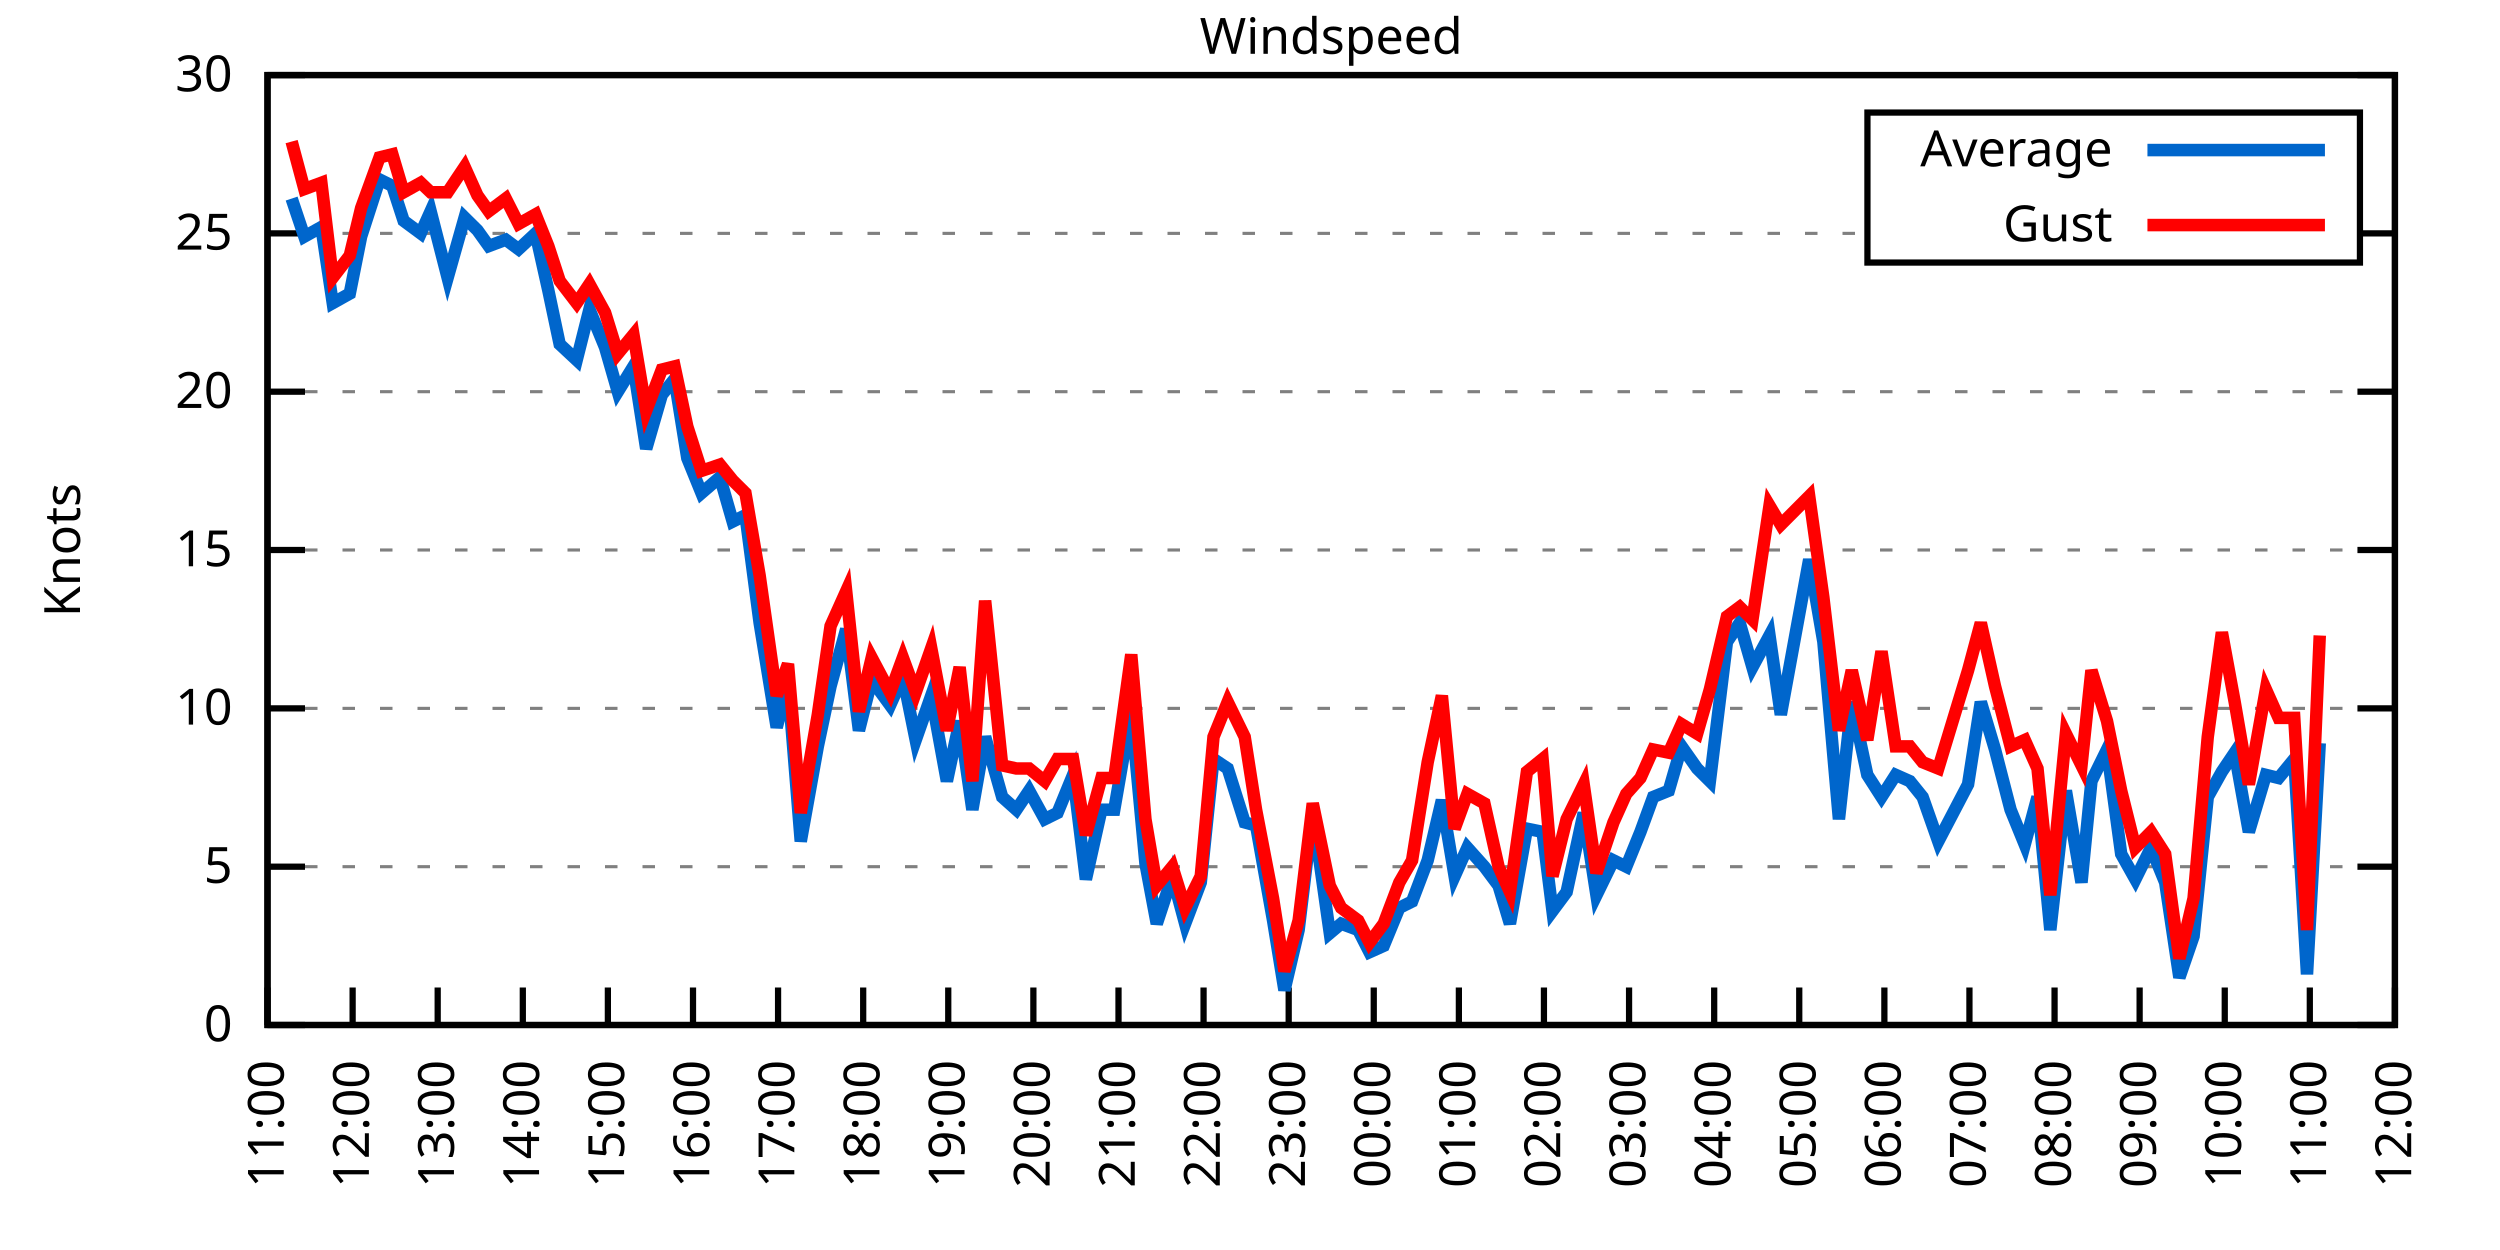
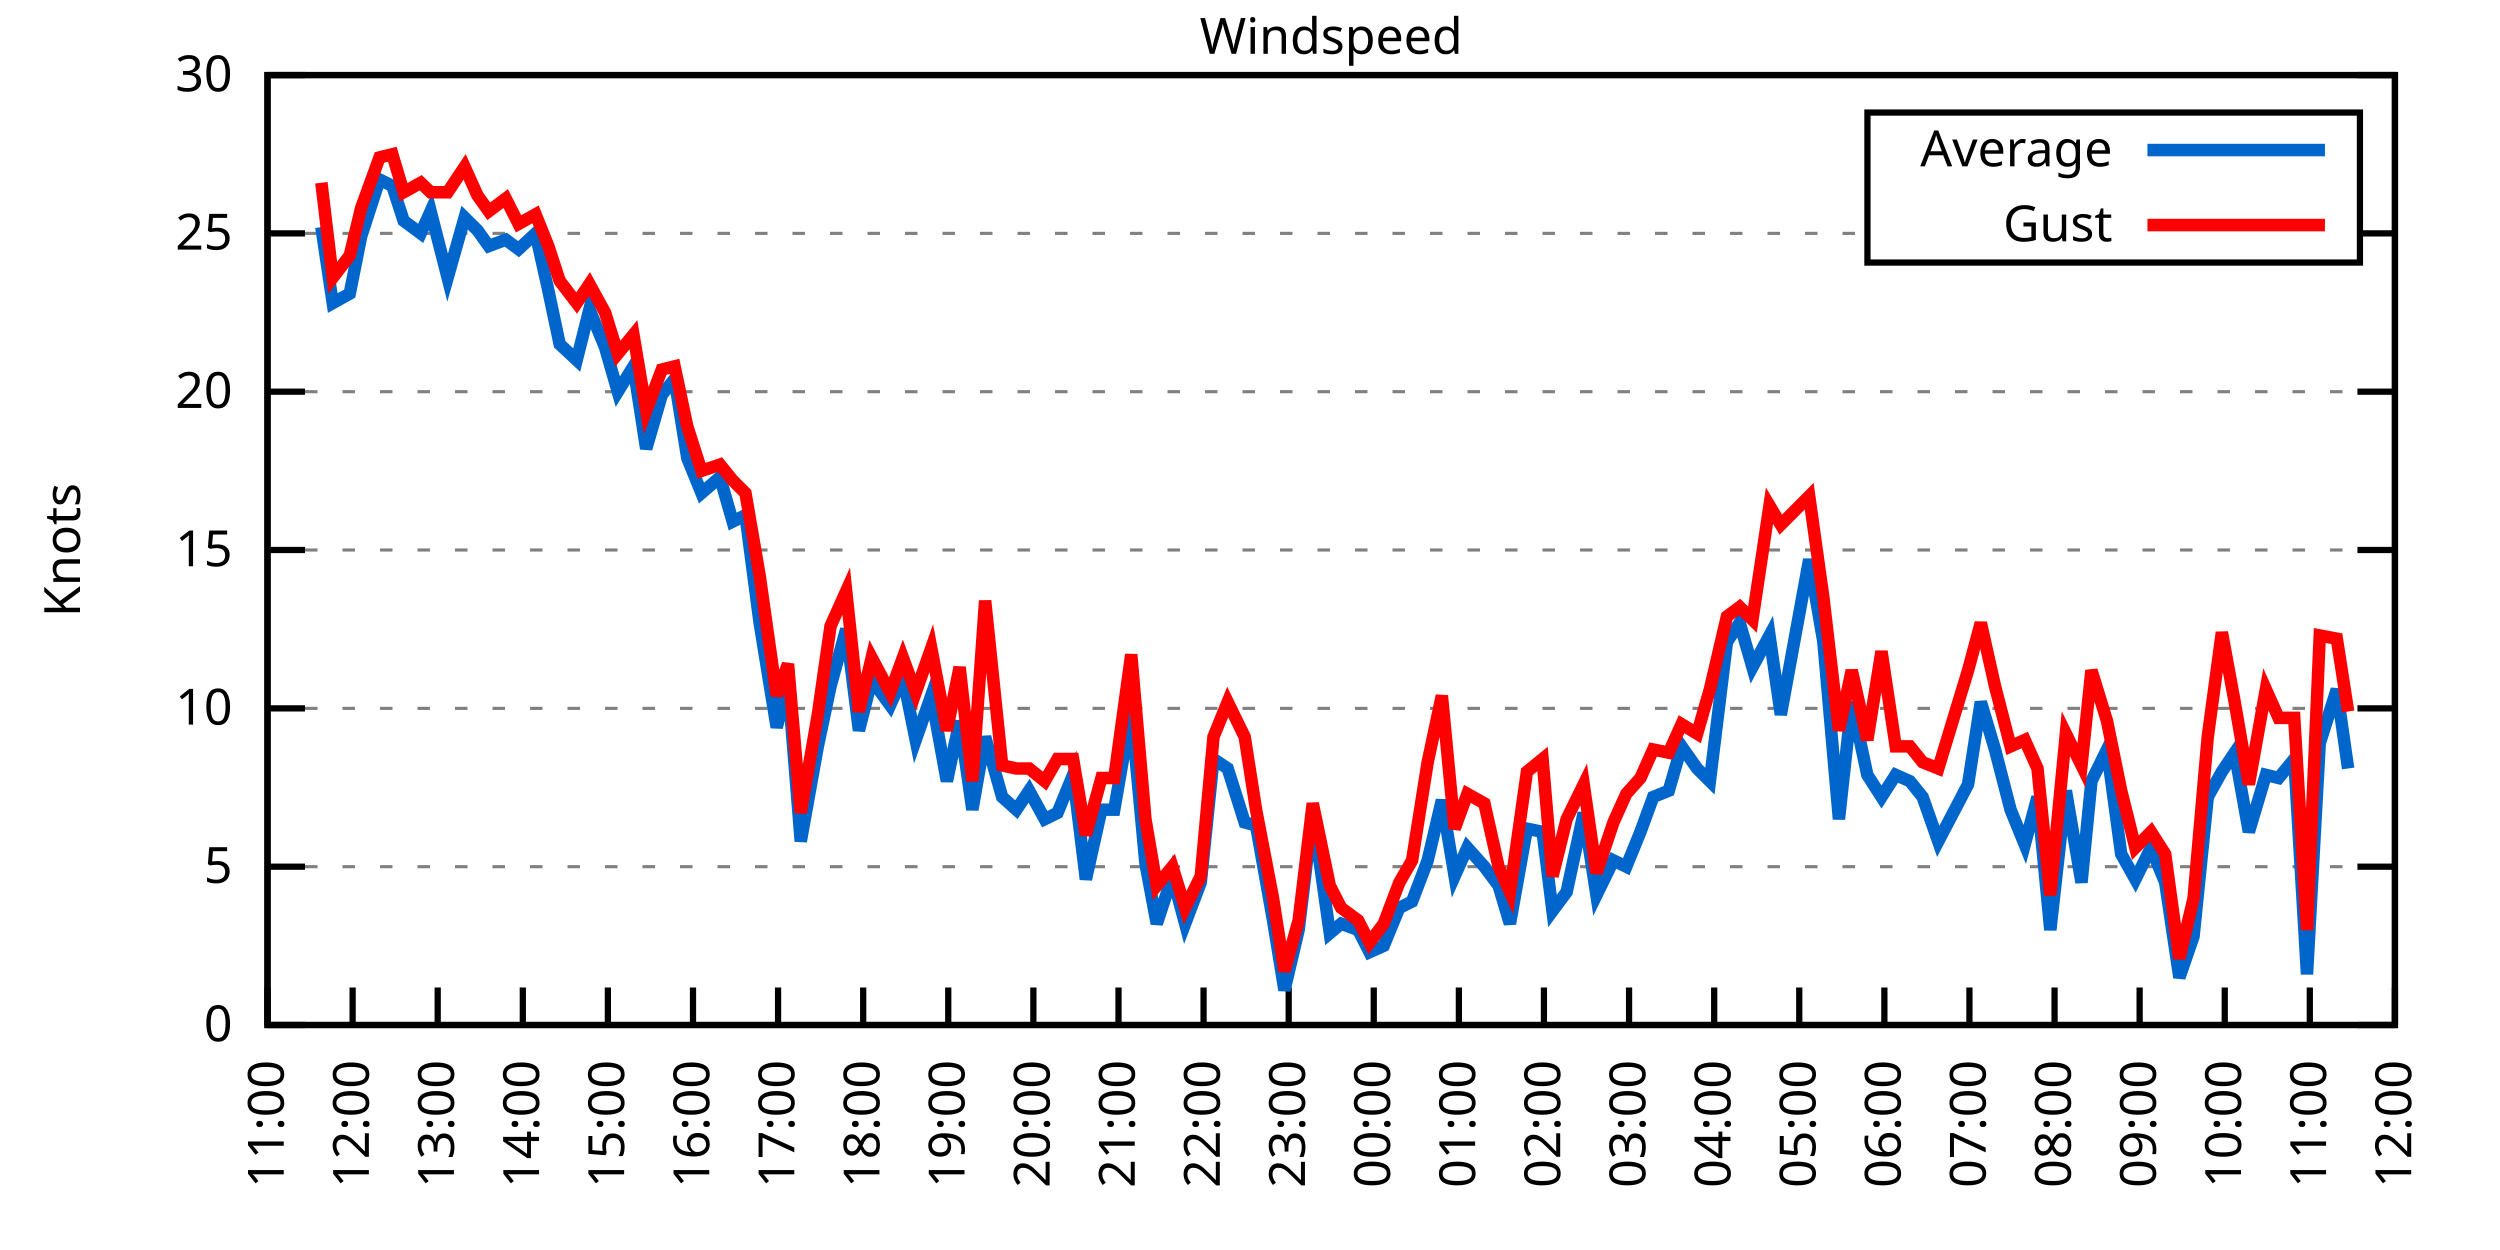
<svg xmlns="http://www.w3.org/2000/svg" xmlns:xlink="http://www.w3.org/1999/xlink" width="400" height="200" viewBox="0 0 400 200">
  <g id="gnuplot_canvas">
    <rect x="0" y="0" width="400" height="200" fill="none" />
    <defs>
      <circle id="gpDot" r="0.5" stroke-width="0.5" stroke="currentColor" />
      <path id="gpPt0" stroke-width="0.333" stroke="currentColor" d="M-1,0 h2 M0,-1 v2" />
      <path id="gpPt1" stroke-width="0.333" stroke="currentColor" d="M-1,-1 L1,1 M1,-1 L-1,1" />
      <path id="gpPt2" stroke-width="0.333" stroke="currentColor" d="M-1,0 L1,0 M0,-1 L0,1 M-1,-1 L1,1 M-1,1 L1,-1" />
      <rect id="gpPt3" stroke-width="0.333" stroke="currentColor" x="-1" y="-1" width="2" height="2" />
      <rect id="gpPt4" stroke-width="0.333" stroke="currentColor" fill="currentColor" x="-1" y="-1" width="2" height="2" />
      <circle id="gpPt5" stroke-width="0.333" stroke="currentColor" cx="0" cy="0" r="1" />
      <use xlink:href="#gpPt5" id="gpPt6" fill="currentColor" stroke="none" />
      <path id="gpPt7" stroke-width="0.333" stroke="currentColor" d="M0,-1.33 L-1.33,0.67 L1.33,0.67 z" />
      <use xlink:href="#gpPt7" id="gpPt8" fill="currentColor" stroke="none" />
      <use xlink:href="#gpPt7" id="gpPt9" stroke="currentColor" transform="rotate(180)" />
      <use xlink:href="#gpPt9" id="gpPt10" fill="currentColor" stroke="none" />
      <use xlink:href="#gpPt3" id="gpPt11" stroke="currentColor" transform="rotate(45)" />
      <use xlink:href="#gpPt11" id="gpPt12" fill="currentColor" stroke="none" />
      <path id="gpPt13" stroke-width="0.333" stroke="currentColor" d="M0,1.330 L1.265,0.411 L0.782,-1.067 L-0.782,-1.076 L-1.265,0.411 z" />
      <use xlink:href="#gpPt13" id="gpPt14" fill="currentColor" stroke="none" />
      <filter id="textbox" filterUnits="objectBoundingBox" x="0" y="0" height="1" width="1">
        <feFlood flood-color="white" flood-opacity="1" result="bgnd" />
        <feComposite in="SourceGraphic" in2="bgnd" operator="atop" />
      </filter>
      <filter id="greybox" filterUnits="objectBoundingBox" x="0" y="0" height="1" width="1">
        <feFlood flood-color="lightgrey" flood-opacity="1" result="grey" />
        <feComposite in="SourceGraphic" in2="grey" operator="atop" />
      </filter>
    </defs>
    <g fill="none" color="white" stroke="currentColor" stroke-width="1.00" stroke-linecap="butt" stroke-linejoin="miter">
</g>
    <g fill="none" color="black" stroke="currentColor" stroke-width="1.00" stroke-linecap="butt" stroke-linejoin="miter">
      <g stroke="none" shape-rendering="crispEdges">
        <polygon fill="rgb(255, 255, 255)" points="42.80,164.00 383.18,164.00 383.18,12.02 42.80,12.02 " />
      </g>
    </g>
    <g fill="none" color="black" stroke="currentColor" stroke-width="1.00" stroke-linecap="butt" stroke-linejoin="miter">
</g>
    <g fill="none" color="black" stroke="black" stroke-width="0.50" stroke-linecap="butt" stroke-linejoin="miter">
</g>
    <g fill="none" color="gray" stroke="currentColor" stroke-width="0.50" stroke-linecap="butt" stroke-linejoin="miter">
      <path stroke="gray" stroke-dasharray="2,4" class="gridline" d="M42.80,164.00 L383.19,164.00  " />
    </g>
    <g fill="none" color="gray" stroke="gray" stroke-width="1.00" stroke-linecap="butt" stroke-linejoin="miter">
</g>
    <g fill="none" color="black" stroke="currentColor" stroke-width="1.00" stroke-linecap="butt" stroke-linejoin="miter">
      <path stroke="black" d="M42.80,164.00 L48.80,164.00 M383.19,164.00 L377.19,164.00  " />
      <g transform="translate(37.20,166.60)" stroke="none" fill="black" font-family="Sans" font-size="8.00" text-anchor="end">
        <text>
          <tspan font-family="Sans"> 0</tspan>
        </text>
      </g>
    </g>
    <g fill="none" color="black" stroke="currentColor" stroke-width="1.00" stroke-linecap="butt" stroke-linejoin="miter">
</g>
    <g fill="none" color="black" stroke="black" stroke-width="0.50" stroke-linecap="butt" stroke-linejoin="miter">
</g>
    <g fill="none" color="gray" stroke="currentColor" stroke-width="0.50" stroke-linecap="butt" stroke-linejoin="miter">
      <path stroke="gray" stroke-dasharray="2,4" class="gridline" d="M42.80,138.67 L383.19,138.67  " />
    </g>
    <g fill="none" color="gray" stroke="gray" stroke-width="1.00" stroke-linecap="butt" stroke-linejoin="miter">
</g>
    <g fill="none" color="black" stroke="currentColor" stroke-width="1.00" stroke-linecap="butt" stroke-linejoin="miter">
      <path stroke="black" d="M42.80,138.67 L48.80,138.67 M383.19,138.67 L377.19,138.67  " />
      <g transform="translate(37.20,141.27)" stroke="none" fill="black" font-family="Sans" font-size="8.00" text-anchor="end">
        <text>
          <tspan font-family="Sans"> 5</tspan>
        </text>
      </g>
    </g>
    <g fill="none" color="black" stroke="currentColor" stroke-width="1.00" stroke-linecap="butt" stroke-linejoin="miter">
</g>
    <g fill="none" color="black" stroke="black" stroke-width="0.50" stroke-linecap="butt" stroke-linejoin="miter">
</g>
    <g fill="none" color="gray" stroke="currentColor" stroke-width="0.50" stroke-linecap="butt" stroke-linejoin="miter">
      <path stroke="gray" stroke-dasharray="2,4" class="gridline" d="M42.80,113.34 L383.19,113.34  " />
    </g>
    <g fill="none" color="gray" stroke="gray" stroke-width="1.00" stroke-linecap="butt" stroke-linejoin="miter">
</g>
    <g fill="none" color="black" stroke="currentColor" stroke-width="1.00" stroke-linecap="butt" stroke-linejoin="miter">
      <path stroke="black" d="M42.80,113.34 L48.80,113.34 M383.19,113.34 L377.19,113.34  " />
      <g transform="translate(37.20,115.94)" stroke="none" fill="black" font-family="Sans" font-size="8.00" text-anchor="end">
        <text>
          <tspan font-family="Sans"> 10</tspan>
        </text>
      </g>
    </g>
    <g fill="none" color="black" stroke="currentColor" stroke-width="1.00" stroke-linecap="butt" stroke-linejoin="miter">
</g>
    <g fill="none" color="black" stroke="black" stroke-width="0.50" stroke-linecap="butt" stroke-linejoin="miter">
</g>
    <g fill="none" color="gray" stroke="currentColor" stroke-width="0.50" stroke-linecap="butt" stroke-linejoin="miter">
      <path stroke="gray" stroke-dasharray="2,4" class="gridline" d="M42.80,88.00 L383.19,88.00  " />
    </g>
    <g fill="none" color="gray" stroke="gray" stroke-width="1.00" stroke-linecap="butt" stroke-linejoin="miter">
</g>
    <g fill="none" color="black" stroke="currentColor" stroke-width="1.00" stroke-linecap="butt" stroke-linejoin="miter">
      <path stroke="black" d="M42.80,88.00 L48.80,88.00 M383.19,88.00 L377.19,88.00  " />
      <g transform="translate(37.20,90.60)" stroke="none" fill="black" font-family="Sans" font-size="8.00" text-anchor="end">
        <text>
          <tspan font-family="Sans"> 15</tspan>
        </text>
      </g>
    </g>
    <g fill="none" color="black" stroke="currentColor" stroke-width="1.00" stroke-linecap="butt" stroke-linejoin="miter">
</g>
    <g fill="none" color="black" stroke="black" stroke-width="0.50" stroke-linecap="butt" stroke-linejoin="miter">
</g>
    <g fill="none" color="gray" stroke="currentColor" stroke-width="0.50" stroke-linecap="butt" stroke-linejoin="miter">
      <path stroke="gray" stroke-dasharray="2,4" class="gridline" d="M42.80,62.67 L383.19,62.67  " />
    </g>
    <g fill="none" color="gray" stroke="gray" stroke-width="1.00" stroke-linecap="butt" stroke-linejoin="miter">
</g>
    <g fill="none" color="black" stroke="currentColor" stroke-width="1.00" stroke-linecap="butt" stroke-linejoin="miter">
      <path stroke="black" d="M42.80,62.67 L48.80,62.67 M383.19,62.67 L377.19,62.67  " />
      <g transform="translate(37.20,65.27)" stroke="none" fill="black" font-family="Sans" font-size="8.00" text-anchor="end">
        <text>
          <tspan font-family="Sans"> 20</tspan>
        </text>
      </g>
    </g>
    <g fill="none" color="black" stroke="currentColor" stroke-width="1.00" stroke-linecap="butt" stroke-linejoin="miter">
</g>
    <g fill="none" color="black" stroke="black" stroke-width="0.50" stroke-linecap="butt" stroke-linejoin="miter">
</g>
    <g fill="none" color="gray" stroke="currentColor" stroke-width="0.50" stroke-linecap="butt" stroke-linejoin="miter">
      <path stroke="gray" stroke-dasharray="2,4" class="gridline" d="M42.80,37.34 L298.79,37.34 M377.59,37.34 L383.19,37.34  " />
    </g>
    <g fill="none" color="gray" stroke="gray" stroke-width="1.00" stroke-linecap="butt" stroke-linejoin="miter">
</g>
    <g fill="none" color="black" stroke="currentColor" stroke-width="1.00" stroke-linecap="butt" stroke-linejoin="miter">
      <path stroke="black" d="M42.80,37.34 L48.80,37.34 M383.19,37.34 L377.19,37.34  " />
      <g transform="translate(37.20,39.94)" stroke="none" fill="black" font-family="Sans" font-size="8.00" text-anchor="end">
        <text>
          <tspan font-family="Sans"> 25</tspan>
        </text>
      </g>
    </g>
    <g fill="none" color="black" stroke="currentColor" stroke-width="1.00" stroke-linecap="butt" stroke-linejoin="miter">
</g>
    <g fill="none" color="black" stroke="black" stroke-width="0.50" stroke-linecap="butt" stroke-linejoin="miter">
</g>
    <g fill="none" color="gray" stroke="currentColor" stroke-width="0.50" stroke-linecap="butt" stroke-linejoin="miter">
      <path stroke="gray" stroke-dasharray="2,4" class="gridline" d="M42.80,12.01 L383.19,12.01  " />
    </g>
    <g fill="none" color="gray" stroke="gray" stroke-width="1.00" stroke-linecap="butt" stroke-linejoin="miter">
</g>
    <g fill="none" color="black" stroke="currentColor" stroke-width="1.00" stroke-linecap="butt" stroke-linejoin="miter">
      <path stroke="black" d="M42.80,12.01 L48.80,12.01 M383.19,12.01 L377.19,12.01  " />
      <g transform="translate(37.20,14.61)" stroke="none" fill="black" font-family="Sans" font-size="8.00" text-anchor="end">
        <text>
          <tspan font-family="Sans"> 30</tspan>
        </text>
      </g>
    </g>
    <g fill="none" color="black" stroke="currentColor" stroke-width="1.00" stroke-linecap="butt" stroke-linejoin="miter">
      <path stroke="black" d="M42.80,164.00 L42.80,158.00  " />
      <g transform="translate(45.40,169.60) rotate(270.00)" stroke="none" fill="black" font-family="Sans" font-size="8.00" text-anchor="end">
        <text>
          <tspan font-family="Sans">11:00</tspan>
        </text>
      </g>
    </g>
    <g fill="none" color="black" stroke="currentColor" stroke-width="1.00" stroke-linecap="butt" stroke-linejoin="miter">
      <path stroke="black" d="M56.42,164.00 L56.42,158.00  " />
      <g transform="translate(59.02,169.60) rotate(270.00)" stroke="none" fill="black" font-family="Sans" font-size="8.00" text-anchor="end">
        <text>
          <tspan font-family="Sans">12:00</tspan>
        </text>
      </g>
    </g>
    <g fill="none" color="black" stroke="currentColor" stroke-width="1.00" stroke-linecap="butt" stroke-linejoin="miter">
      <path stroke="black" d="M70.03,164.00 L70.03,158.00  " />
      <g transform="translate(72.63,169.60) rotate(270.00)" stroke="none" fill="black" font-family="Sans" font-size="8.00" text-anchor="end">
        <text>
          <tspan font-family="Sans">13:00</tspan>
        </text>
      </g>
    </g>
    <g fill="none" color="black" stroke="currentColor" stroke-width="1.00" stroke-linecap="butt" stroke-linejoin="miter">
      <path stroke="black" d="M83.65,164.00 L83.65,158.00  " />
      <g transform="translate(86.25,169.60) rotate(270.00)" stroke="none" fill="black" font-family="Sans" font-size="8.00" text-anchor="end">
        <text>
          <tspan font-family="Sans">14:00</tspan>
        </text>
      </g>
    </g>
    <g fill="none" color="black" stroke="currentColor" stroke-width="1.00" stroke-linecap="butt" stroke-linejoin="miter">
      <path stroke="black" d="M97.26,164.00 L97.26,158.00  " />
      <g transform="translate(99.86,169.60) rotate(270.00)" stroke="none" fill="black" font-family="Sans" font-size="8.00" text-anchor="end">
        <text>
          <tspan font-family="Sans">15:00</tspan>
        </text>
      </g>
    </g>
    <g fill="none" color="black" stroke="currentColor" stroke-width="1.00" stroke-linecap="butt" stroke-linejoin="miter">
      <path stroke="black" d="M110.88,164.00 L110.88,158.00  " />
      <g transform="translate(113.48,169.60) rotate(270.00)" stroke="none" fill="black" font-family="Sans" font-size="8.00" text-anchor="end">
        <text>
          <tspan font-family="Sans">16:00</tspan>
        </text>
      </g>
    </g>
    <g fill="none" color="black" stroke="currentColor" stroke-width="1.00" stroke-linecap="butt" stroke-linejoin="miter">
      <path stroke="black" d="M124.49,164.00 L124.49,158.00  " />
      <g transform="translate(127.09,169.60) rotate(270.00)" stroke="none" fill="black" font-family="Sans" font-size="8.00" text-anchor="end">
        <text>
          <tspan font-family="Sans">17:00</tspan>
        </text>
      </g>
    </g>
    <g fill="none" color="black" stroke="currentColor" stroke-width="1.00" stroke-linecap="butt" stroke-linejoin="miter">
      <path stroke="black" d="M138.11,164.00 L138.11,158.00  " />
      <g transform="translate(140.71,169.60) rotate(270.00)" stroke="none" fill="black" font-family="Sans" font-size="8.00" text-anchor="end">
        <text>
          <tspan font-family="Sans">18:00</tspan>
        </text>
      </g>
    </g>
    <g fill="none" color="black" stroke="currentColor" stroke-width="1.00" stroke-linecap="butt" stroke-linejoin="miter">
      <path stroke="black" d="M151.72,164.00 L151.72,158.00  " />
      <g transform="translate(154.32,169.60) rotate(270.00)" stroke="none" fill="black" font-family="Sans" font-size="8.00" text-anchor="end">
        <text>
          <tspan font-family="Sans">19:00</tspan>
        </text>
      </g>
    </g>
    <g fill="none" color="black" stroke="currentColor" stroke-width="1.00" stroke-linecap="butt" stroke-linejoin="miter">
      <path stroke="black" d="M165.34,164.00 L165.34,158.00  " />
      <g transform="translate(167.94,169.60) rotate(270.00)" stroke="none" fill="black" font-family="Sans" font-size="8.00" text-anchor="end">
        <text>
          <tspan font-family="Sans">20:00</tspan>
        </text>
      </g>
    </g>
    <g fill="none" color="black" stroke="currentColor" stroke-width="1.00" stroke-linecap="butt" stroke-linejoin="miter">
      <path stroke="black" d="M178.96,164.00 L178.96,158.00  " />
      <g transform="translate(181.56,169.60) rotate(270.00)" stroke="none" fill="black" font-family="Sans" font-size="8.00" text-anchor="end">
        <text>
          <tspan font-family="Sans">21:00</tspan>
        </text>
      </g>
    </g>
    <g fill="none" color="black" stroke="currentColor" stroke-width="1.00" stroke-linecap="butt" stroke-linejoin="miter">
      <path stroke="black" d="M192.57,164.00 L192.57,158.00  " />
      <g transform="translate(195.17,169.60) rotate(270.00)" stroke="none" fill="black" font-family="Sans" font-size="8.00" text-anchor="end">
        <text>
          <tspan font-family="Sans">22:00</tspan>
        </text>
      </g>
    </g>
    <g fill="none" color="black" stroke="currentColor" stroke-width="1.00" stroke-linecap="butt" stroke-linejoin="miter">
      <path stroke="black" d="M206.19,164.00 L206.19,158.00  " />
      <g transform="translate(208.79,169.60) rotate(270.00)" stroke="none" fill="black" font-family="Sans" font-size="8.00" text-anchor="end">
        <text>
          <tspan font-family="Sans">23:00</tspan>
        </text>
      </g>
    </g>
    <g fill="none" color="black" stroke="currentColor" stroke-width="1.00" stroke-linecap="butt" stroke-linejoin="miter">
      <path stroke="black" d="M219.80,164.00 L219.80,158.00  " />
      <g transform="translate(222.40,169.60) rotate(270.00)" stroke="none" fill="black" font-family="Sans" font-size="8.00" text-anchor="end">
        <text>
          <tspan font-family="Sans">00:00</tspan>
        </text>
      </g>
    </g>
    <g fill="none" color="black" stroke="currentColor" stroke-width="1.00" stroke-linecap="butt" stroke-linejoin="miter">
      <path stroke="black" d="M233.42,164.00 L233.42,158.00  " />
      <g transform="translate(236.02,169.60) rotate(270.00)" stroke="none" fill="black" font-family="Sans" font-size="8.00" text-anchor="end">
        <text>
          <tspan font-family="Sans">01:00</tspan>
        </text>
      </g>
    </g>
    <g fill="none" color="black" stroke="currentColor" stroke-width="1.00" stroke-linecap="butt" stroke-linejoin="miter">
      <path stroke="black" d="M247.03,164.00 L247.03,158.00  " />
      <g transform="translate(249.63,169.60) rotate(270.00)" stroke="none" fill="black" font-family="Sans" font-size="8.00" text-anchor="end">
        <text>
          <tspan font-family="Sans">02:00</tspan>
        </text>
      </g>
    </g>
    <g fill="none" color="black" stroke="currentColor" stroke-width="1.00" stroke-linecap="butt" stroke-linejoin="miter">
      <path stroke="black" d="M260.65,164.00 L260.65,158.00  " />
      <g transform="translate(263.25,169.60) rotate(270.00)" stroke="none" fill="black" font-family="Sans" font-size="8.00" text-anchor="end">
        <text>
          <tspan font-family="Sans">03:00</tspan>
        </text>
      </g>
    </g>
    <g fill="none" color="black" stroke="currentColor" stroke-width="1.00" stroke-linecap="butt" stroke-linejoin="miter">
      <path stroke="black" d="M274.27,164.00 L274.27,158.00  " />
      <g transform="translate(276.87,169.60) rotate(270.00)" stroke="none" fill="black" font-family="Sans" font-size="8.00" text-anchor="end">
        <text>
          <tspan font-family="Sans">04:00</tspan>
        </text>
      </g>
    </g>
    <g fill="none" color="black" stroke="currentColor" stroke-width="1.00" stroke-linecap="butt" stroke-linejoin="miter">
      <path stroke="black" d="M287.88,164.00 L287.88,158.00  " />
      <g transform="translate(290.48,169.60) rotate(270.00)" stroke="none" fill="black" font-family="Sans" font-size="8.00" text-anchor="end">
        <text>
          <tspan font-family="Sans">05:00</tspan>
        </text>
      </g>
    </g>
    <g fill="none" color="black" stroke="currentColor" stroke-width="1.00" stroke-linecap="butt" stroke-linejoin="miter">
      <path stroke="black" d="M301.50,164.00 L301.50,158.00  " />
      <g transform="translate(304.10,169.60) rotate(270.00)" stroke="none" fill="black" font-family="Sans" font-size="8.00" text-anchor="end">
        <text>
          <tspan font-family="Sans">06:00</tspan>
        </text>
      </g>
    </g>
    <g fill="none" color="black" stroke="currentColor" stroke-width="1.00" stroke-linecap="butt" stroke-linejoin="miter">
      <path stroke="black" d="M315.11,164.00 L315.11,158.00  " />
      <g transform="translate(317.71,169.60) rotate(270.00)" stroke="none" fill="black" font-family="Sans" font-size="8.00" text-anchor="end">
        <text>
          <tspan font-family="Sans">07:00</tspan>
        </text>
      </g>
    </g>
    <g fill="none" color="black" stroke="currentColor" stroke-width="1.00" stroke-linecap="butt" stroke-linejoin="miter">
      <path stroke="black" d="M328.73,164.00 L328.73,158.00  " />
      <g transform="translate(331.33,169.60) rotate(270.00)" stroke="none" fill="black" font-family="Sans" font-size="8.00" text-anchor="end">
        <text>
          <tspan font-family="Sans">08:00</tspan>
        </text>
      </g>
    </g>
    <g fill="none" color="black" stroke="currentColor" stroke-width="1.00" stroke-linecap="butt" stroke-linejoin="miter">
      <path stroke="black" d="M342.34,164.00 L342.34,158.00  " />
      <g transform="translate(344.94,169.60) rotate(270.00)" stroke="none" fill="black" font-family="Sans" font-size="8.00" text-anchor="end">
        <text>
          <tspan font-family="Sans">09:00</tspan>
        </text>
      </g>
    </g>
    <g fill="none" color="black" stroke="currentColor" stroke-width="1.00" stroke-linecap="butt" stroke-linejoin="miter">
      <path stroke="black" d="M355.96,164.00 L355.96,158.00  " />
      <g transform="translate(358.56,169.60) rotate(270.00)" stroke="none" fill="black" font-family="Sans" font-size="8.00" text-anchor="end">
        <text>
          <tspan font-family="Sans">10:00</tspan>
        </text>
      </g>
    </g>
    <g fill="none" color="black" stroke="currentColor" stroke-width="1.00" stroke-linecap="butt" stroke-linejoin="miter">
      <path stroke="black" d="M369.57,164.00 L369.57,158.00  " />
      <g transform="translate(372.17,169.60) rotate(270.00)" stroke="none" fill="black" font-family="Sans" font-size="8.00" text-anchor="end">
        <text>
          <tspan font-family="Sans">11:00</tspan>
        </text>
      </g>
    </g>
    <g fill="none" color="black" stroke="currentColor" stroke-width="1.00" stroke-linecap="butt" stroke-linejoin="miter">
      <path stroke="black" d="M383.19,164.00 L383.19,158.00  " />
      <g transform="translate(385.79,169.60) rotate(270.00)" stroke="none" fill="black" font-family="Sans" font-size="8.00" text-anchor="end">
        <text>
          <tspan font-family="Sans">12:00</tspan>
        </text>
      </g>
    </g>
    <g fill="none" color="black" stroke="currentColor" stroke-width="1.00" stroke-linecap="butt" stroke-linejoin="miter">
</g>
    <g fill="none" color="black" stroke="currentColor" stroke-width="1.00" stroke-linecap="butt" stroke-linejoin="miter">
      <path stroke="black" d="M42.80,12.01 L42.80,164.00 L383.19,164.00 L383.19,12.01 L42.80,12.01 Z  " />
    </g>
    <g fill="none" color="black" stroke="currentColor" stroke-width="1.00" stroke-linecap="butt" stroke-linejoin="miter">
</g>
    <g fill="none" color="black" stroke="currentColor" stroke-width="1.00" stroke-linecap="butt" stroke-linejoin="miter">
      <path stroke="black" d="M298.79,42.01 L298.79,18.01 L377.59,18.01 L377.59,42.01 L298.79,42.01 Z  " />
    </g>
    <g id="Windspeed_plot_1">
      <g fill="none" color="white" stroke="black" stroke-width="2.00" stroke-linecap="butt" stroke-linejoin="miter">
</g>
      <g fill="none" color="black" stroke="currentColor" stroke-width="2.00" stroke-linecap="butt" stroke-linejoin="miter">
        <g transform="translate(337.99,26.61)" stroke="none" fill="black" font-family="Sans" font-size="8.00" text-anchor="end">
          <text>
            <tspan font-family="Sans">Average</tspan>
          </text>
        </g>
      </g>
      <g fill="none" color="black" stroke="currentColor" stroke-width="2.00" stroke-linecap="butt" stroke-linejoin="miter">
-         <path stroke="rgb(  0, 102, 204)" d="M343.59,24.01 L371.99,24.01 M46.66,31.77 L48.70,37.85 L51.42,36.33 L53.24,48.49 L55.96,46.97 L57.78,37.85   L60.73,28.73 L62.77,29.74 L64.58,35.32 L67.31,37.34 L68.90,33.80 L71.62,44.43 L74.34,34.81 L76.39,36.84   L78.20,39.37 L80.92,38.35 L82.97,39.87 L85.69,37.34 L87.73,46.46 L89.55,55.07 L92.27,57.61 L94.31,49.50   L96.81,55.58 L98.85,62.67 L101.35,58.62 L103.39,71.79 L105.89,63.18 L107.93,60.65 L109.97,73.31 L112.24,78.89   L115.19,76.35 L117.23,83.45 L119.27,82.43 L121.54,99.66 L124.27,116.38 L126.08,109.28 L128.12,134.62 L130.85,119.42   L132.89,109.79 L135.39,100.67 L137.43,116.88 L139.47,108.78 L142.42,112.83 L144.46,108.27 L146.51,118.40 L149.00,111.31   L151.50,124.99 L153.54,115.36 L155.58,129.55 L157.62,117.90 L160.35,127.52 L162.62,129.55 L164.66,126.51 L167.16,131.07   L169.20,130.06 L171.69,123.98 L173.74,140.69 L176.23,129.55 L178.28,129.55 L181.00,113.84 L183.27,138.16 L185.08,147.79   L187.58,140.19 L189.62,147.79 L192.12,141.20 L194.16,121.44 L196.43,122.96 L199.15,131.58 L200.97,132.08 L203.69,147.28   L205.51,158.43 L207.78,148.80 L210.04,130.06 L212.77,149.31 L214.58,147.79 L217.31,148.80 L219.12,152.35 L221.39,151.33   L223.89,145.25 L225.93,144.24 L228.43,137.66 L230.70,128.03 L232.74,140.19 L234.78,135.63 L237.50,138.67 L239.77,141.71   L241.59,147.79 L244.31,132.59 L246.81,133.10 L248.40,145.76 L250.66,142.72 L253.39,130.06 L255.43,143.23 L258.15,137.66   L260.20,138.67 L262.47,133.10 L264.51,127.52 L267.00,126.51 L269.05,119.42 L271.54,122.96 L273.58,124.99 L276.31,102.70   L278.35,99.66 L280.39,106.75 L283.12,101.68 L284.93,114.35 L289.47,89.52 L291.74,102.70 L294.23,131.07 L296.28,112.32   L298.77,123.98 L301.04,127.52 L303.31,123.98 L305.58,124.99 L307.62,127.52 L310.12,134.62 L314.89,125.50 L316.93,112.32   L319.20,119.92 L321.69,129.55 L323.96,135.12 L326.00,127.52 L328.05,148.80 L330.54,126.51 L333.04,141.20 L334.63,124.99   L337.12,119.92 L339.39,136.64 L341.66,140.69 L344.16,135.63 L346.43,141.20 L348.70,156.40 L350.97,149.81 L353.24,127.52   L355.50,123.47 L357.55,120.43 L359.82,133.10 L362.54,123.98 L364.58,124.48 L367.08,121.44 L369.12,155.89 L371.16,118.91    " />
+         <path stroke="rgb(  0, 102, 204)" d="M343.59,24.01 L371.99,24.01 M51.42,36.33 L53.24,48.49 L55.96,46.97 L57.78,37.85 L60.73,28.73 L62.77,29.74   L64.58,35.32 L67.31,37.34 L68.90,33.80 L71.62,44.43 L74.34,34.81 L76.39,36.84 L78.20,39.37 L80.92,38.35   L82.97,39.87 L85.69,37.34 L87.73,46.46 L89.55,55.07 L92.27,57.61 L94.31,49.50 L96.81,55.58 L98.85,62.67   L101.35,58.62 L103.39,71.79 L105.89,63.18 L107.93,60.65 L109.97,73.31 L112.24,78.89 L115.19,76.35 L117.23,83.45   L119.27,82.43 L121.54,99.66 L124.27,116.38 L126.08,109.28 L128.12,134.62 L130.85,119.42 L132.89,109.79 L135.39,100.67   L137.43,116.88 L139.47,108.78 L142.42,112.83 L144.46,108.27 L146.51,118.40 L149.00,111.31 L151.50,124.99 L153.54,115.36   L155.58,129.55 L157.62,117.90 L160.35,127.52 L162.62,129.55 L164.66,126.51 L167.16,131.07 L169.20,130.06 L171.69,123.98   L173.74,140.69 L176.23,129.55 L178.28,129.55 L181.00,113.84 L183.27,138.16 L185.08,147.79 L187.58,140.19 L189.62,147.79   L192.12,141.20 L194.16,121.44 L196.43,122.96 L199.15,131.58 L200.97,132.08 L203.69,147.28 L205.51,158.43 L207.78,148.80   L210.04,130.06 L212.77,149.31 L214.58,147.79 L217.31,148.80 L219.12,152.35 L221.39,151.33 L223.89,145.25 L225.93,144.24   L228.43,137.66 L230.70,128.03 L232.74,140.19 L234.78,135.63 L237.50,138.67 L239.77,141.71 L241.59,147.79 L244.31,132.59   L246.81,133.10 L248.40,145.76 L250.66,142.72 L253.39,130.06 L255.43,143.23 L258.15,137.66 L260.20,138.67 L262.47,133.10   L264.51,127.52 L267.00,126.51 L269.05,119.42 L271.54,122.96 L273.58,124.99 L276.31,102.70 L278.35,99.66 L280.39,106.75   L283.12,101.68 L284.93,114.35 L289.47,89.52 L291.74,102.70 L294.23,131.07 L296.28,112.32 L298.77,123.98 L301.04,127.52   L303.31,123.98 L305.58,124.99 L307.62,127.52 L310.12,134.62 L314.89,125.50 L316.93,112.32 L319.20,119.92 L321.69,129.55   L323.96,135.12 L326.00,127.52 L328.05,148.80 L330.54,126.51 L333.04,141.20 L334.63,124.99 L337.12,119.92 L339.39,136.64   L341.66,140.69 L344.16,135.63 L346.43,141.20 L348.70,156.40 L350.97,149.81 L353.24,127.52 L355.50,123.47 L357.55,120.43   L359.82,133.10 L362.54,123.98 L364.58,124.48 L367.08,121.44 L369.12,155.89 L371.16,118.91 L373.89,110.30 L375.70,122.96    " />
      </g>
    </g>
    <g id="Windspeed_plot_2">
      <g fill="none" color="black" stroke="currentColor" stroke-width="2.00" stroke-linecap="butt" stroke-linejoin="miter">
        <g transform="translate(337.99,38.61)" stroke="none" fill="black" font-family="Sans" font-size="8.00" text-anchor="end">
          <text>
            <tspan font-family="Sans">Gust</tspan>
          </text>
        </g>
      </g>
      <g fill="none" color="black" stroke="currentColor" stroke-width="2.00" stroke-linecap="butt" stroke-linejoin="miter">
-         <path stroke="rgb(255,   0,   0)" d="M343.59,36.01 L371.99,36.01 M46.66,22.65 L48.70,30.25 L51.42,29.24 L53.24,44.43 L55.96,40.89 L57.78,33.29   L60.73,25.18 L62.77,24.68 L64.58,30.76 L67.31,29.24 L68.90,30.76 L71.62,30.76 L74.34,26.70 L76.39,31.26   L78.20,33.80 L80.92,31.77 L82.97,35.82 L85.69,34.30 L87.73,39.37 L89.55,44.94 L92.27,48.49 L94.31,45.45   L96.81,50.01 L98.85,56.59 L101.35,53.55 L103.39,65.71 L105.89,59.13 L107.93,58.62 L109.97,68.25 L112.24,75.34   L115.19,74.33 L117.23,76.86 L119.27,78.89 L121.54,92.06 L124.27,111.31 L126.08,106.24 L128.12,130.06 L130.85,114.35   L132.89,100.16 L135.39,94.59 L137.43,113.84 L139.47,105.23 L142.42,110.80 L144.46,105.23 L146.51,110.80 L149.00,103.71   L151.50,116.88 L153.54,106.75 L155.58,124.99 L157.62,96.11 L160.35,122.46 L162.62,122.96 L164.66,122.96 L167.16,124.99   L169.20,121.44 L171.69,121.44 L173.74,133.60 L176.23,124.48 L178.28,124.48 L181.00,104.72 L183.27,131.07 L185.08,141.71   L187.58,138.67 L189.62,145.25 L192.12,140.19 L194.16,117.90 L196.43,112.32 L199.15,117.90 L200.97,129.55 L203.69,143.73   L205.51,155.39 L207.78,147.28 L210.04,128.54 L212.77,141.71 L214.58,145.25 L217.31,147.28 L219.12,150.83 L221.39,147.79   L223.89,141.20 L225.93,137.66 L228.43,121.95 L230.70,111.31 L232.74,132.59 L234.78,127.02 L237.50,128.54 L239.77,138.67   L241.59,142.72 L244.31,123.47 L246.81,121.44 L248.40,140.19 L250.66,131.07 L253.39,125.50 L255.43,139.68 L258.15,131.58   L260.20,127.02 L262.47,124.48 L264.51,119.92 L267.00,120.43 L269.05,115.87 L271.54,117.39 L273.58,110.30 L276.31,98.64   L278.35,97.12 L280.39,99.15 L283.12,80.91 L284.93,83.95 L289.47,79.39 L291.74,95.60 L294.23,116.88 L296.28,107.26   L298.77,118.40 L301.04,104.22 L303.31,119.42 L305.58,119.42 L307.62,121.95 L310.12,122.96 L314.89,107.26 L316.93,99.66   L319.20,109.79 L321.69,119.42 L323.96,118.40 L326.00,122.96 L328.05,143.23 L330.54,117.39 L333.04,122.46 L334.63,107.26   L337.12,115.36 L339.39,126.51 L341.66,135.63 L344.16,133.10 L346.43,136.64 L348.70,153.36 L350.97,143.73 L353.24,117.90   L355.50,101.18 L357.55,112.32 L359.82,125.50 L362.54,110.30 L364.58,114.86 L367.08,114.86 L369.12,148.80 L371.16,101.68    " />
+         <path stroke="rgb(255,   0,   0)" d="M343.59,36.01 L371.99,36.01 M51.42,29.24 L53.24,44.43 L55.96,40.89 L57.78,33.29 L60.73,25.18 L62.77,24.68   L64.58,30.76 L67.31,29.24 L68.90,30.76 L71.62,30.76 L74.34,26.70 L76.39,31.26 L78.20,33.80 L80.92,31.77   L82.97,35.82 L85.69,34.30 L87.73,39.37 L89.55,44.94 L92.27,48.49 L94.31,45.45 L96.81,50.01 L98.85,56.59   L101.35,53.55 L103.39,65.71 L105.89,59.13 L107.93,58.62 L109.97,68.25 L112.24,75.34 L115.19,74.33 L117.23,76.86   L119.27,78.89 L121.54,92.06 L124.27,111.31 L126.08,106.24 L128.12,130.06 L130.85,114.35 L132.89,100.16 L135.39,94.59   L137.43,113.84 L139.47,105.23 L142.42,110.80 L144.46,105.23 L146.51,110.80 L149.00,103.71 L151.50,116.88 L153.54,106.75   L155.58,124.99 L157.62,96.11 L160.35,122.46 L162.62,122.96 L164.66,122.96 L167.16,124.99 L169.20,121.44 L171.69,121.44   L173.74,133.60 L176.23,124.48 L178.28,124.48 L181.00,104.72 L183.27,131.07 L185.08,141.71 L187.58,138.67 L189.62,145.25   L192.12,140.19 L194.16,117.90 L196.43,112.32 L199.15,117.90 L200.97,129.55 L203.69,143.73 L205.51,155.39 L207.78,147.28   L210.04,128.54 L212.77,141.71 L214.58,145.25 L217.31,147.28 L219.12,150.83 L221.39,147.79 L223.89,141.20 L225.93,137.66   L228.43,121.95 L230.70,111.31 L232.74,132.59 L234.78,127.02 L237.50,128.54 L239.77,138.67 L241.59,142.72 L244.31,123.47   L246.81,121.44 L248.40,140.19 L250.66,131.07 L253.39,125.50 L255.43,139.68 L258.15,131.58 L260.20,127.02 L262.47,124.48   L264.51,119.92 L267.00,120.43 L269.05,115.87 L271.54,117.39 L273.58,110.30 L276.31,98.64 L278.35,97.12 L280.39,99.15   L283.12,80.91 L284.93,83.95 L289.47,79.39 L291.74,95.60 L294.23,116.88 L296.28,107.26 L298.77,118.40 L301.04,104.22   L303.31,119.42 L305.58,119.42 L307.62,121.95 L310.12,122.96 L314.89,107.26 L316.93,99.66 L319.20,109.79 L321.69,119.42   L323.96,118.40 L326.00,122.96 L328.05,143.23 L330.54,117.39 L333.04,122.46 L334.63,107.26 L337.12,115.36 L339.39,126.51   L341.66,135.63 L344.16,133.10 L346.43,136.64 L348.70,153.36 L350.97,143.73 L353.24,117.90 L355.50,101.18 L357.55,112.32   L359.82,125.50 L362.54,110.30 L364.58,114.86 L367.08,114.86 L369.12,148.80 L371.16,101.68 L373.89,102.19 L375.70,113.84    " />
      </g>
    </g>
    <g fill="none" color="black" stroke="currentColor" stroke-width="2.00" stroke-linecap="butt" stroke-linejoin="miter">
</g>
    <g fill="none" color="black" stroke="black" stroke-width="1.00" stroke-linecap="butt" stroke-linejoin="miter">
</g>
    <g fill="none" color="black" stroke="currentColor" stroke-width="1.00" stroke-linecap="butt" stroke-linejoin="miter">
      <path stroke="black" d="M42.80,12.01 L42.80,164.00 L383.19,164.00 L383.19,12.01 L42.80,12.01 Z  " />
      <g transform="translate(12.80,88.01) rotate(270.00)" stroke="none" fill="black" font-family="Sans" font-size="8.00" text-anchor="middle">
        <text>
          <tspan font-family="Sans">Knots</tspan>
        </text>
      </g>
    </g>
    <g fill="none" color="black" stroke="currentColor" stroke-width="1.00" stroke-linecap="butt" stroke-linejoin="miter">
</g>
    <g fill="none" color="black" stroke="currentColor" stroke-width="1.00" stroke-linecap="butt" stroke-linejoin="miter">
      <g transform="translate(212.99,8.61)" stroke="none" fill="black" font-family="Sans" font-size="8.00" text-anchor="middle">
        <text>
          <tspan font-family="Sans">Windspeed</tspan>
        </text>
      </g>
    </g>
    <g fill="none" color="black" stroke="currentColor" stroke-width="1.00" stroke-linecap="butt" stroke-linejoin="miter">
</g>
  </g>
</svg>
